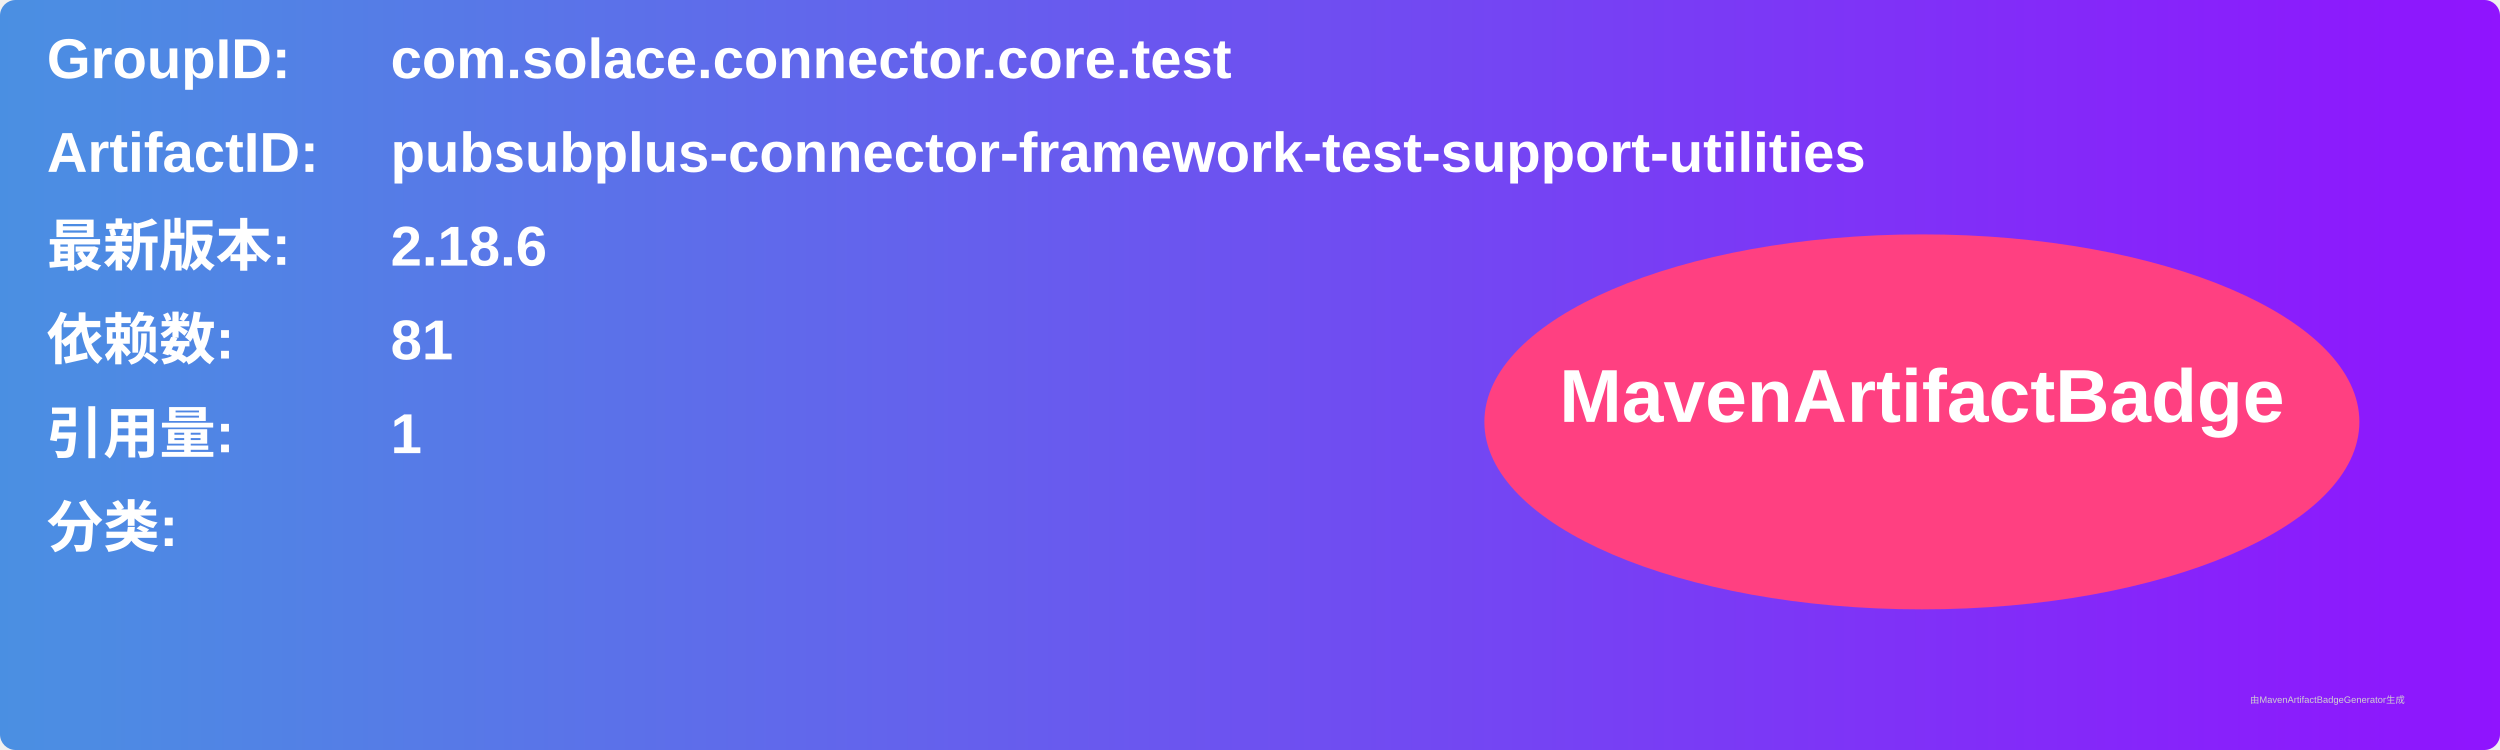
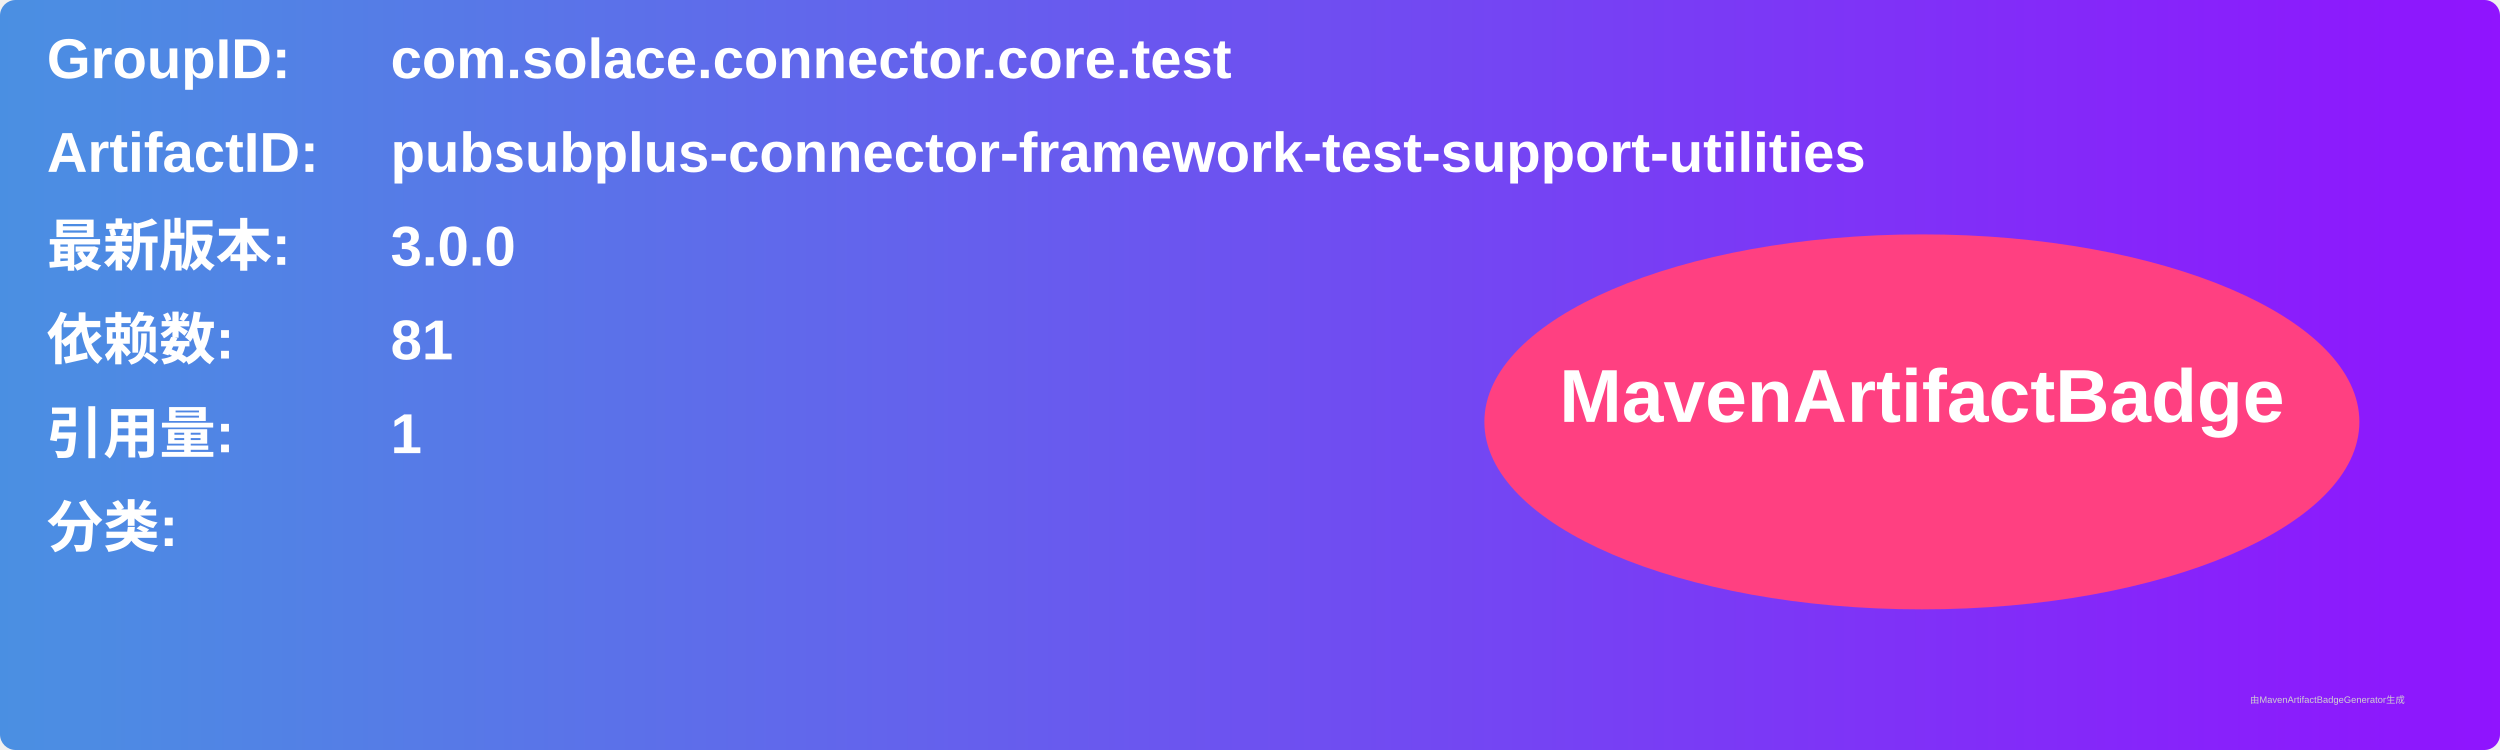
<svg xmlns="http://www.w3.org/2000/svg" width="800" height="240" viewBox="0 0 800 240">
  <linearGradient id="grad" x1="0%" y1="0%" x2="100%" y2="0%">
    <stop offset="0%" stop-color="#4a90e2" />
    <stop offset="100%" stop-color="#9013fe" />
  </linearGradient>
  <rect width="100%" height="100%" rx="5" ry="5" fill="url(#grad)" />
  <g transform="translate(15, 15)">
    <text x="0" y="10" font-family="Arial" font-size="18" fill="white" font-weight="bold" width="260">GroupID:</text>
    <text x="110" y="10" font-family="Arial" font-size="18" fill="white" font-weight="bold" width="460">com.solace.connector.core.test</text>
    <text x="0" y="40" font-family="Arial" font-size="18" fill="white" font-weight="bold" width="260">ArtifactID:</text>
    <text x="110" y="40" font-family="Arial" font-size="18" fill="white" font-weight="bold" width="460">pubsubplus-connector-framework-test-support-utilities</text>
    <text x="0" y="70" font-family="Arial" font-size="18" fill="white" font-weight="bold">最新版本:</text>
    <text x="110" y="70" font-family="Arial" font-size="18" fill="white" font-weight="bold">
-       <tspan font-weight="bold">2.18.6</tspan>
+       <tspan font-weight="bold">3.0.0</tspan>
    </text>
    <text x="0" y="100" font-family="Arial" font-size="18" fill="white" font-weight="bold">依赖数: </text>
    <text x="110" y="100" font-family="Arial" font-size="18" fill="white">
      <tspan font-weight="bold">81</tspan>
    </text>
    <text x="0" y="130" font-family="Arial" font-size="18" fill="white" font-weight="bold">引用量: </text>
    <text x="110" y="130" font-family="Arial" font-size="18" fill="white">
      <tspan font-weight="bold">1</tspan>
    </text>
    <text x="0" y="160" font-family="Arial" font-size="18" fill="white" font-weight="bold">分类:</text>
    <text x="10" y="190" font-family="Arial" font-size="10" fill="white">
      <tspan font-weight="bold" />
    </text>
    <ellipse cx="600" cy="120" rx="140" ry="60" fill="#ff4081" />
    <text x="600" y="120" text-anchor="middle" font-family="Arial" font-size="24" fill="white" font-weight="bold">MavenArtifactBadge</text>
  </g>
  <text x="720" y="225" font-family="Arial" font-size="3" fill="#d0d0d0">由MavenArtifactBadgeGenerator生成</text>
</svg>
